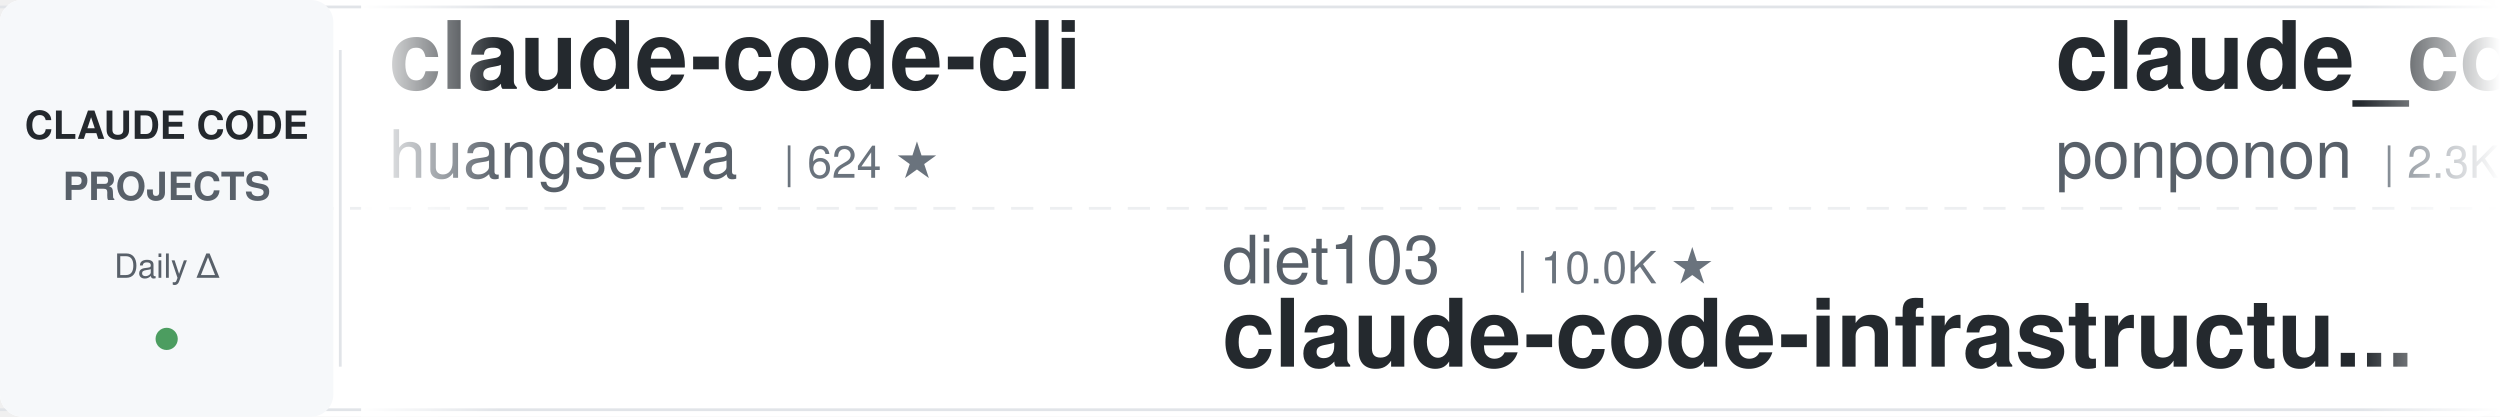
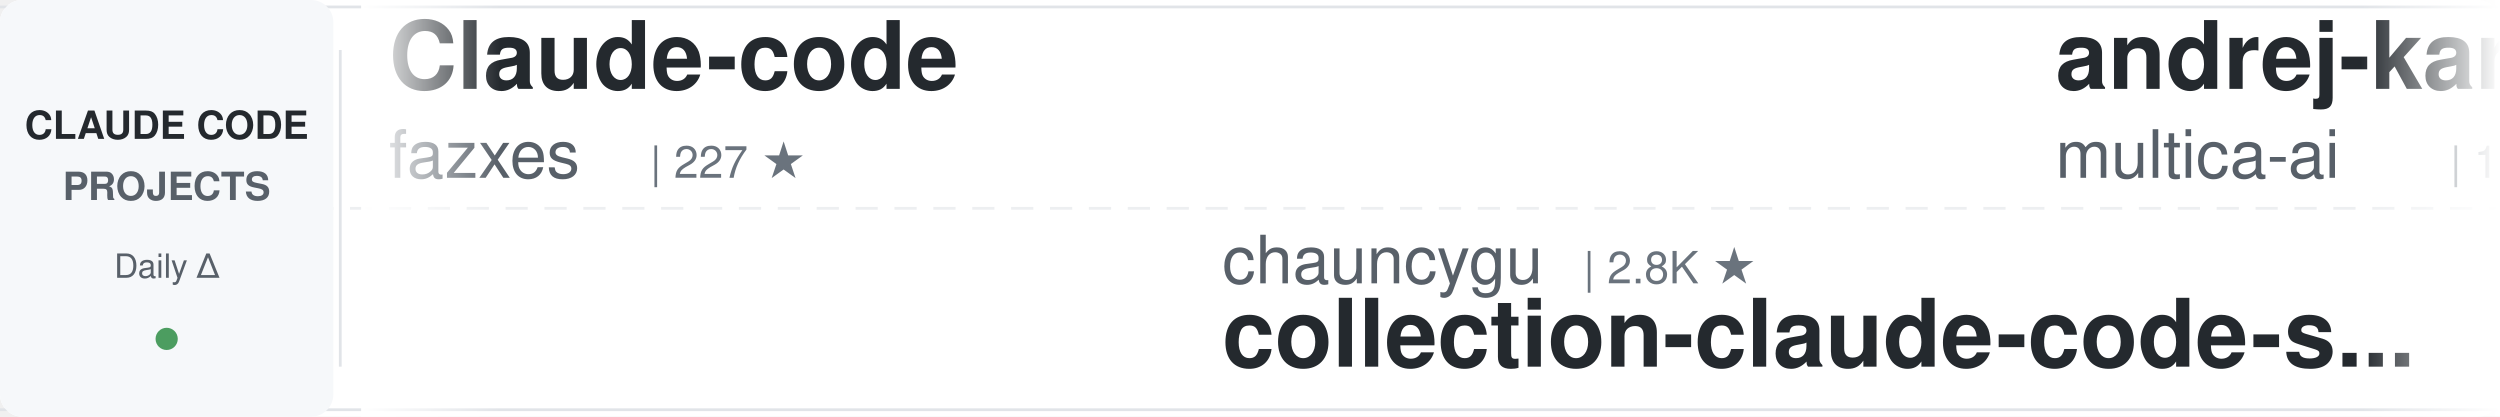
<svg xmlns="http://www.w3.org/2000/svg" width="900" height="150">
  <defs>
    <linearGradient id="awesomeLeftFade" x1="0%" y1="0%" x2="100%" y2="0%">
      <stop offset="0%" style="stop-color:#ffffff;stop-opacity:1" />
      <stop offset="100%" style="stop-color:#ffffff;stop-opacity:0" />
    </linearGradient>
    <linearGradient id="awesomeRightFade" x1="0%" y1="0%" x2="100%" y2="0%">
      <stop offset="0%" style="stop-color:#ffffff;stop-opacity:0" />
      <stop offset="100%" style="stop-color:#ffffff;stop-opacity:1" />
    </linearGradient>
  </defs>
  <rect width="900" height="150" fill="#ffffff" rx="8" />
  <rect x="0" y="2" width="900" height="1" fill="#e1e4e8" />
  <rect x="0" y="147" width="900" height="1" fill="#e1e4e8" />
  <line x1="0" y1="75" x2="900" y2="75" stroke="#e1e4e8" stroke-width="1" stroke-dasharray="8 6" opacity="0.6" />
  <rect x="0" y="0" width="120" height="150" fill="#f6f8fa" rx="8" />
  <text x="60" y="50" font-family="-apple-system, BlinkMacSystemFont, 'Segoe UI', Helvetica, Arial, sans-serif" font-size="14" font-weight="600" fill="#24292e" text-anchor="middle">CLAUDE CODE</text>
  <text x="60" y="72" font-family="-apple-system, BlinkMacSystemFont, 'Segoe UI', Helvetica, Arial, sans-serif" font-size="14" font-weight="600" fill="#586069" text-anchor="middle">PROJECTS</text>
  <text x="60" y="100" font-family="-apple-system, BlinkMacSystemFont, 'Segoe UI', Helvetica, Arial, sans-serif" font-size="12" font-weight="500" fill="#586069" text-anchor="middle">Daily Δ</text>
  <circle cx="60" cy="122" r="4" fill="#22863a" opacity="0.8" />
  <rect x="122" y="18" width="1" height="114" fill="#e1e4e8" />
  <clipPath id="awesomeTickerClip">
    <rect x="130" y="0" width="770" height="150" />
  </clipPath>
  <g clip-path="url(#awesomeTickerClip)">
    <g id="awesomeTickerItems">
      <animateTransform attributeName="transform" attributeType="XML" type="translate" from="0 0" to="-3000 0" dur="54s" repeatCount="indefinite" />
      <g transform="translate(0, 0)">
-         <text x="140" y="32" font-family="-apple-system, BlinkMacSystemFont, 'Segoe UI', Helvetica, Arial, sans-serif" font-size="34" font-weight="600" fill="#24292e">claude-code-cli</text>
-         <text x="140" y="64" font-family="-apple-system, BlinkMacSystemFont, 'Segoe UI', Helvetica, Arial, sans-serif" font-size="24" font-weight="400" fill="#586069">huangserva</text>
-         <text x="282" y="64" font-family="-apple-system, BlinkMacSystemFont, 'Segoe UI', Helvetica, Arial, sans-serif" font-size="16" font-weight="500" fill="#6a737d">| 624 ★</text>
+         <text x="140" y="32" font-family="-apple-system, BlinkMacSystemFont, 'Segoe UI', Helvetica, Arial, sans-serif" font-size="34" font-weight="600" fill="#24292e">Claude-code</text>
+         <text x="140" y="64" font-family="-apple-system, BlinkMacSystemFont, 'Segoe UI', Helvetica, Arial, sans-serif" font-size="24" font-weight="400" fill="#586069">fazxes</text>
+         <text x="234" y="64" font-family="-apple-system, BlinkMacSystemFont, 'Segoe UI', Helvetica, Arial, sans-serif" font-size="16" font-weight="500" fill="#6a737d">| 227 ★</text>
      </g>
      <g transform="translate(300, 0)">
-         <text x="140" y="102" font-family="-apple-system, BlinkMacSystemFont, 'Segoe UI', Helvetica, Arial, sans-serif" font-size="24" font-weight="400" fill="#586069">diet103</text>
-         <text x="246" y="102" font-family="-apple-system, BlinkMacSystemFont, 'Segoe UI', Helvetica, Arial, sans-serif" font-size="16" font-weight="500" fill="#6a737d">| 10.0K ★</text>
-         <text x="140" y="132" font-family="-apple-system, BlinkMacSystemFont, 'Segoe UI', Helvetica, Arial, sans-serif" font-size="34" font-weight="600" fill="#24292e">claude-code-infrastructu...</text>
+         <text x="140" y="102" font-family="-apple-system, BlinkMacSystemFont, 'Segoe UI', Helvetica, Arial, sans-serif" font-size="24" font-weight="400" fill="#586069">chauncygu</text>
+         <text x="270" y="102" font-family="-apple-system, BlinkMacSystemFont, 'Segoe UI', Helvetica, Arial, sans-serif" font-size="16" font-weight="500" fill="#6a737d">| 2.8K ★</text>
+         <text x="140" y="132" font-family="-apple-system, BlinkMacSystemFont, 'Segoe UI', Helvetica, Arial, sans-serif" font-size="34" font-weight="600" fill="#24292e">collection-claude-code-s...</text>
      </g>
      <g transform="translate(600, 0)">
+         <text x="140" y="32" font-family="-apple-system, BlinkMacSystemFont, 'Segoe UI', Helvetica, Arial, sans-serif" font-size="34" font-weight="600" fill="#24292e">andrej-karpathy-skills</text>
+         <text x="140" y="64" font-family="-apple-system, BlinkMacSystemFont, 'Segoe UI', Helvetica, Arial, sans-serif" font-size="24" font-weight="400" fill="#586069">multica-ai</text>
+         <text x="282" y="64" font-family="-apple-system, BlinkMacSystemFont, 'Segoe UI', Helvetica, Arial, sans-serif" font-size="16" font-weight="500" fill="#6a737d">| 196.3K ★</text>
+         <text x="377" y="64" font-family="-apple-system, BlinkMacSystemFont, 'Segoe UI', Helvetica, Arial, sans-serif" font-size="16" font-weight="500" fill="#22863a"> +47</text>
+       </g>
+       <g transform="translate(900, 0)">
+         <text x="140" y="102" font-family="-apple-system, BlinkMacSystemFont, 'Segoe UI', Helvetica, Arial, sans-serif" font-size="24" font-weight="400" fill="#586069">codeaashu</text>
+         <text x="270" y="102" font-family="-apple-system, BlinkMacSystemFont, 'Segoe UI', Helvetica, Arial, sans-serif" font-size="16" font-weight="500" fill="#6a737d">| 3.2K ★</text>
+         <text x="347" y="102" font-family="-apple-system, BlinkMacSystemFont, 'Segoe UI', Helvetica, Arial, sans-serif" font-size="16" font-weight="500" fill="#22863a"> +1</text>
+         <text x="140" y="132" font-family="-apple-system, BlinkMacSystemFont, 'Segoe UI', Helvetica, Arial, sans-serif" font-size="34" font-weight="600" fill="#24292e">claude-code</text>
+       </g>
+       <g transform="translate(1200, 0)">
        <text x="140" y="32" font-family="-apple-system, BlinkMacSystemFont, 'Segoe UI', Helvetica, Arial, sans-serif" font-size="34" font-weight="600" fill="#24292e">claude_code_src</text>
        <text x="140" y="64" font-family="-apple-system, BlinkMacSystemFont, 'Segoe UI', Helvetica, Arial, sans-serif" font-size="24" font-weight="400" fill="#586069">ponponon</text>
        <text x="258" y="64" font-family="-apple-system, BlinkMacSystemFont, 'Segoe UI', Helvetica, Arial, sans-serif" font-size="16" font-weight="500" fill="#6a737d">| 2.3K ★</text>
      </g>
-       <g transform="translate(900, 0)">
-         <text x="140" y="102" font-family="-apple-system, BlinkMacSystemFont, 'Segoe UI', Helvetica, Arial, sans-serif" font-size="24" font-weight="400" fill="#586069">xorespesp</text>
-         <text x="270" y="102" font-family="-apple-system, BlinkMacSystemFont, 'Segoe UI', Helvetica, Arial, sans-serif" font-size="16" font-weight="500" fill="#6a737d">| 231 ★</text>
+       <g transform="translate(1500, 0)">
+         <text x="140" y="102" font-family="-apple-system, BlinkMacSystemFont, 'Segoe UI', Helvetica, Arial, sans-serif" font-size="24" font-weight="400" fill="#586069">tanbiralam</text>
+         <text x="282" y="102" font-family="-apple-system, BlinkMacSystemFont, 'Segoe UI', Helvetica, Arial, sans-serif" font-size="16" font-weight="500" fill="#6a737d">| 2.1K ★</text>
        <text x="140" y="132" font-family="-apple-system, BlinkMacSystemFont, 'Segoe UI', Helvetica, Arial, sans-serif" font-size="34" font-weight="600" fill="#24292e">claude-code</text>
      </g>
-       <g transform="translate(1200, 0)">
-         <text x="140" y="32" font-family="-apple-system, BlinkMacSystemFont, 'Segoe UI', Helvetica, Arial, sans-serif" font-size="34" font-weight="600" fill="#24292e">awesome-claude-code</text>
-         <text x="140" y="64" font-family="-apple-system, BlinkMacSystemFont, 'Segoe UI', Helvetica, Arial, sans-serif" font-size="24" font-weight="400" fill="#586069">jqueryscript</text>
-         <text x="306" y="64" font-family="-apple-system, BlinkMacSystemFont, 'Segoe UI', Helvetica, Arial, sans-serif" font-size="16" font-weight="500" fill="#6a737d">| 477 ★</text>
-         <text x="374" y="64" font-family="-apple-system, BlinkMacSystemFont, 'Segoe UI', Helvetica, Arial, sans-serif" font-size="16" font-weight="500" fill="#22863a"> +1</text>
-       </g>
-       <g transform="translate(1500, 0)">
-         <text x="140" y="102" font-family="-apple-system, BlinkMacSystemFont, 'Segoe UI', Helvetica, Arial, sans-serif" font-size="24" font-weight="400" fill="#586069">RichardAtCT</text>
-         <text x="294" y="102" font-family="-apple-system, BlinkMacSystemFont, 'Segoe UI', Helvetica, Arial, sans-serif" font-size="16" font-weight="500" fill="#6a737d">| 2.7K ★</text>
-         <text x="140" y="132" font-family="-apple-system, BlinkMacSystemFont, 'Segoe UI', Helvetica, Arial, sans-serif" font-size="34" font-weight="600" fill="#24292e">claude-code-telegram</text>
-       </g>
      <g transform="translate(1800, 0)">
-         <text x="140" y="32" font-family="-apple-system, BlinkMacSystemFont, 'Segoe UI', Helvetica, Arial, sans-serif" font-size="34" font-weight="600" fill="#24292e">Claude-Code</text>
-         <text x="140" y="64" font-family="-apple-system, BlinkMacSystemFont, 'Segoe UI', Helvetica, Arial, sans-serif" font-size="24" font-weight="400" fill="#586069">OrcaWhisper</text>
-         <text x="294" y="64" font-family="-apple-system, BlinkMacSystemFont, 'Segoe UI', Helvetica, Arial, sans-serif" font-size="16" font-weight="500" fill="#6a737d">| 86 ★</text>
+         <text x="140" y="32" font-family="-apple-system, BlinkMacSystemFont, 'Segoe UI', Helvetica, Arial, sans-serif" font-size="34" font-weight="600" fill="#24292e">claude-code-rev</text>
+         <text x="140" y="64" font-family="-apple-system, BlinkMacSystemFont, 'Segoe UI', Helvetica, Arial, sans-serif" font-size="24" font-weight="400" fill="#586069">oboard</text>
+         <text x="234" y="64" font-family="-apple-system, BlinkMacSystemFont, 'Segoe UI', Helvetica, Arial, sans-serif" font-size="16" font-weight="500" fill="#6a737d">| 3.3K ★</text>
      </g>
      <g transform="translate(2100, 0)">
-         <text x="140" y="102" font-family="-apple-system, BlinkMacSystemFont, 'Segoe UI', Helvetica, Arial, sans-serif" font-size="24" font-weight="400" fill="#586069">wanshuiyin</text>
-         <text x="282" y="102" font-family="-apple-system, BlinkMacSystemFont, 'Segoe UI', Helvetica, Arial, sans-serif" font-size="16" font-weight="500" fill="#6a737d">| 13.8K ★</text>
-         <text x="368" y="102" font-family="-apple-system, BlinkMacSystemFont, 'Segoe UI', Helvetica, Arial, sans-serif" font-size="16" font-weight="500" fill="#22863a"> +12</text>
-         <text x="140" y="132" font-family="-apple-system, BlinkMacSystemFont, 'Segoe UI', Helvetica, Arial, sans-serif" font-size="34" font-weight="600" fill="#24292e">Auto-claude-code-researc...</text>
+         <text x="140" y="102" font-family="-apple-system, BlinkMacSystemFont, 'Segoe UI', Helvetica, Arial, sans-serif" font-size="24" font-weight="400" fill="#586069">pedrohcgs</text>
+         <text x="270" y="102" font-family="-apple-system, BlinkMacSystemFont, 'Segoe UI', Helvetica, Arial, sans-serif" font-size="16" font-weight="500" fill="#6a737d">| 1.4K ★</text>
+         <text x="140" y="132" font-family="-apple-system, BlinkMacSystemFont, 'Segoe UI', Helvetica, Arial, sans-serif" font-size="34" font-weight="600" fill="#24292e">claude-code-my-workflow</text>
      </g>
      <g transform="translate(2400, 0)">
-         <text x="140" y="32" font-family="-apple-system, BlinkMacSystemFont, 'Segoe UI', Helvetica, Arial, sans-serif" font-size="34" font-weight="600" fill="#24292e">claude-code-router</text>
-         <text x="140" y="64" font-family="-apple-system, BlinkMacSystemFont, 'Segoe UI', Helvetica, Arial, sans-serif" font-size="24" font-weight="400" fill="#586069">musistudio</text>
-         <text x="282" y="64" font-family="-apple-system, BlinkMacSystemFont, 'Segoe UI', Helvetica, Arial, sans-serif" font-size="16" font-weight="500" fill="#6a737d">| 36.2K ★</text>
-         <text x="368" y="64" font-family="-apple-system, BlinkMacSystemFont, 'Segoe UI', Helvetica, Arial, sans-serif" font-size="16" font-weight="500" fill="#22863a"> +9</text>
+         <text x="140" y="32" font-family="-apple-system, BlinkMacSystemFont, 'Segoe UI', Helvetica, Arial, sans-serif" font-size="34" font-weight="600" fill="#24292e">claude-code-guide</text>
+         <text x="140" y="64" font-family="-apple-system, BlinkMacSystemFont, 'Segoe UI', Helvetica, Arial, sans-serif" font-size="24" font-weight="400" fill="#586069">zebbern</text>
+         <text x="246" y="64" font-family="-apple-system, BlinkMacSystemFont, 'Segoe UI', Helvetica, Arial, sans-serif" font-size="16" font-weight="500" fill="#6a737d">| 4.4K ★</text>
      </g>
      <g transform="translate(2700, 0)">
-         <text x="140" y="102" font-family="-apple-system, BlinkMacSystemFont, 'Segoe UI', Helvetica, Arial, sans-serif" font-size="24" font-weight="400" fill="#586069">Windy3f3f3f3f</text>
-         <text x="318" y="102" font-family="-apple-system, BlinkMacSystemFont, 'Segoe UI', Helvetica, Arial, sans-serif" font-size="16" font-weight="500" fill="#6a737d">| 2.5K ★</text>
-         <text x="140" y="132" font-family="-apple-system, BlinkMacSystemFont, 'Segoe UI', Helvetica, Arial, sans-serif" font-size="34" font-weight="600" fill="#24292e">claude-code-from-scratch</text>
+         <text x="140" y="102" font-family="-apple-system, BlinkMacSystemFont, 'Segoe UI', Helvetica, Arial, sans-serif" font-size="24" font-weight="400" fill="#586069">luyao618</text>
+         <text x="258" y="102" font-family="-apple-system, BlinkMacSystemFont, 'Segoe UI', Helvetica, Arial, sans-serif" font-size="16" font-weight="500" fill="#6a737d">| 1.6K ★</text>
+         <text x="335" y="102" font-family="-apple-system, BlinkMacSystemFont, 'Segoe UI', Helvetica, Arial, sans-serif" font-size="16" font-weight="500" fill="#22863a"> +1</text>
+         <text x="140" y="132" font-family="-apple-system, BlinkMacSystemFont, 'Segoe UI', Helvetica, Arial, sans-serif" font-size="34" font-weight="600" fill="#24292e">Claude-Code-Source-Study</text>
      </g>
      <g transform="translate(3000, 0)">
-         <text x="140" y="32" font-family="-apple-system, BlinkMacSystemFont, 'Segoe UI', Helvetica, Arial, sans-serif" font-size="34" font-weight="600" fill="#24292e">claude-code-cli</text>
-         <text x="140" y="64" font-family="-apple-system, BlinkMacSystemFont, 'Segoe UI', Helvetica, Arial, sans-serif" font-size="24" font-weight="400" fill="#586069">huangserva</text>
-         <text x="282" y="64" font-family="-apple-system, BlinkMacSystemFont, 'Segoe UI', Helvetica, Arial, sans-serif" font-size="16" font-weight="500" fill="#6a737d">| 624 ★</text>
+         <text x="140" y="32" font-family="-apple-system, BlinkMacSystemFont, 'Segoe UI', Helvetica, Arial, sans-serif" font-size="34" font-weight="600" fill="#24292e">Claude-code</text>
+         <text x="140" y="64" font-family="-apple-system, BlinkMacSystemFont, 'Segoe UI', Helvetica, Arial, sans-serif" font-size="24" font-weight="400" fill="#586069">fazxes</text>
+         <text x="234" y="64" font-family="-apple-system, BlinkMacSystemFont, 'Segoe UI', Helvetica, Arial, sans-serif" font-size="16" font-weight="500" fill="#6a737d">| 227 ★</text>
      </g>
      <g transform="translate(3300, 0)">
-         <text x="140" y="102" font-family="-apple-system, BlinkMacSystemFont, 'Segoe UI', Helvetica, Arial, sans-serif" font-size="24" font-weight="400" fill="#586069">diet103</text>
-         <text x="246" y="102" font-family="-apple-system, BlinkMacSystemFont, 'Segoe UI', Helvetica, Arial, sans-serif" font-size="16" font-weight="500" fill="#6a737d">| 10.0K ★</text>
-         <text x="140" y="132" font-family="-apple-system, BlinkMacSystemFont, 'Segoe UI', Helvetica, Arial, sans-serif" font-size="34" font-weight="600" fill="#24292e">claude-code-infrastructu...</text>
+         <text x="140" y="102" font-family="-apple-system, BlinkMacSystemFont, 'Segoe UI', Helvetica, Arial, sans-serif" font-size="24" font-weight="400" fill="#586069">chauncygu</text>
+         <text x="270" y="102" font-family="-apple-system, BlinkMacSystemFont, 'Segoe UI', Helvetica, Arial, sans-serif" font-size="16" font-weight="500" fill="#6a737d">| 2.8K ★</text>
+         <text x="140" y="132" font-family="-apple-system, BlinkMacSystemFont, 'Segoe UI', Helvetica, Arial, sans-serif" font-size="34" font-weight="600" fill="#24292e">collection-claude-code-s...</text>
      </g>
      <g transform="translate(3600, 0)">
-         <text x="140" y="32" font-family="-apple-system, BlinkMacSystemFont, 'Segoe UI', Helvetica, Arial, sans-serif" font-size="34" font-weight="600" fill="#24292e">claude_code_src</text>
-         <text x="140" y="64" font-family="-apple-system, BlinkMacSystemFont, 'Segoe UI', Helvetica, Arial, sans-serif" font-size="24" font-weight="400" fill="#586069">ponponon</text>
-         <text x="258" y="64" font-family="-apple-system, BlinkMacSystemFont, 'Segoe UI', Helvetica, Arial, sans-serif" font-size="16" font-weight="500" fill="#6a737d">| 2.3K ★</text>
+         <text x="140" y="32" font-family="-apple-system, BlinkMacSystemFont, 'Segoe UI', Helvetica, Arial, sans-serif" font-size="34" font-weight="600" fill="#24292e">andrej-karpathy-skills</text>
+         <text x="140" y="64" font-family="-apple-system, BlinkMacSystemFont, 'Segoe UI', Helvetica, Arial, sans-serif" font-size="24" font-weight="400" fill="#586069">multica-ai</text>
+         <text x="282" y="64" font-family="-apple-system, BlinkMacSystemFont, 'Segoe UI', Helvetica, Arial, sans-serif" font-size="16" font-weight="500" fill="#6a737d">| 196.3K ★</text>
+         <text x="377" y="64" font-family="-apple-system, BlinkMacSystemFont, 'Segoe UI', Helvetica, Arial, sans-serif" font-size="16" font-weight="500" fill="#22863a"> +47</text>
      </g>
      <g transform="translate(3900, 0)">
-         <text x="140" y="102" font-family="-apple-system, BlinkMacSystemFont, 'Segoe UI', Helvetica, Arial, sans-serif" font-size="24" font-weight="400" fill="#586069">xorespesp</text>
-         <text x="270" y="102" font-family="-apple-system, BlinkMacSystemFont, 'Segoe UI', Helvetica, Arial, sans-serif" font-size="16" font-weight="500" fill="#6a737d">| 231 ★</text>
+         <text x="140" y="102" font-family="-apple-system, BlinkMacSystemFont, 'Segoe UI', Helvetica, Arial, sans-serif" font-size="24" font-weight="400" fill="#586069">codeaashu</text>
+         <text x="270" y="102" font-family="-apple-system, BlinkMacSystemFont, 'Segoe UI', Helvetica, Arial, sans-serif" font-size="16" font-weight="500" fill="#6a737d">| 3.2K ★</text>
+         <text x="347" y="102" font-family="-apple-system, BlinkMacSystemFont, 'Segoe UI', Helvetica, Arial, sans-serif" font-size="16" font-weight="500" fill="#22863a"> +1</text>
        <text x="140" y="132" font-family="-apple-system, BlinkMacSystemFont, 'Segoe UI', Helvetica, Arial, sans-serif" font-size="34" font-weight="600" fill="#24292e">claude-code</text>
      </g>
    </g>
  </g>
  <rect x="130" y="0" width="50" height="150" fill="url(#awesomeLeftFade)" />
  <rect x="850" y="0" width="50" height="150" fill="url(#awesomeRightFade)" />
</svg>
